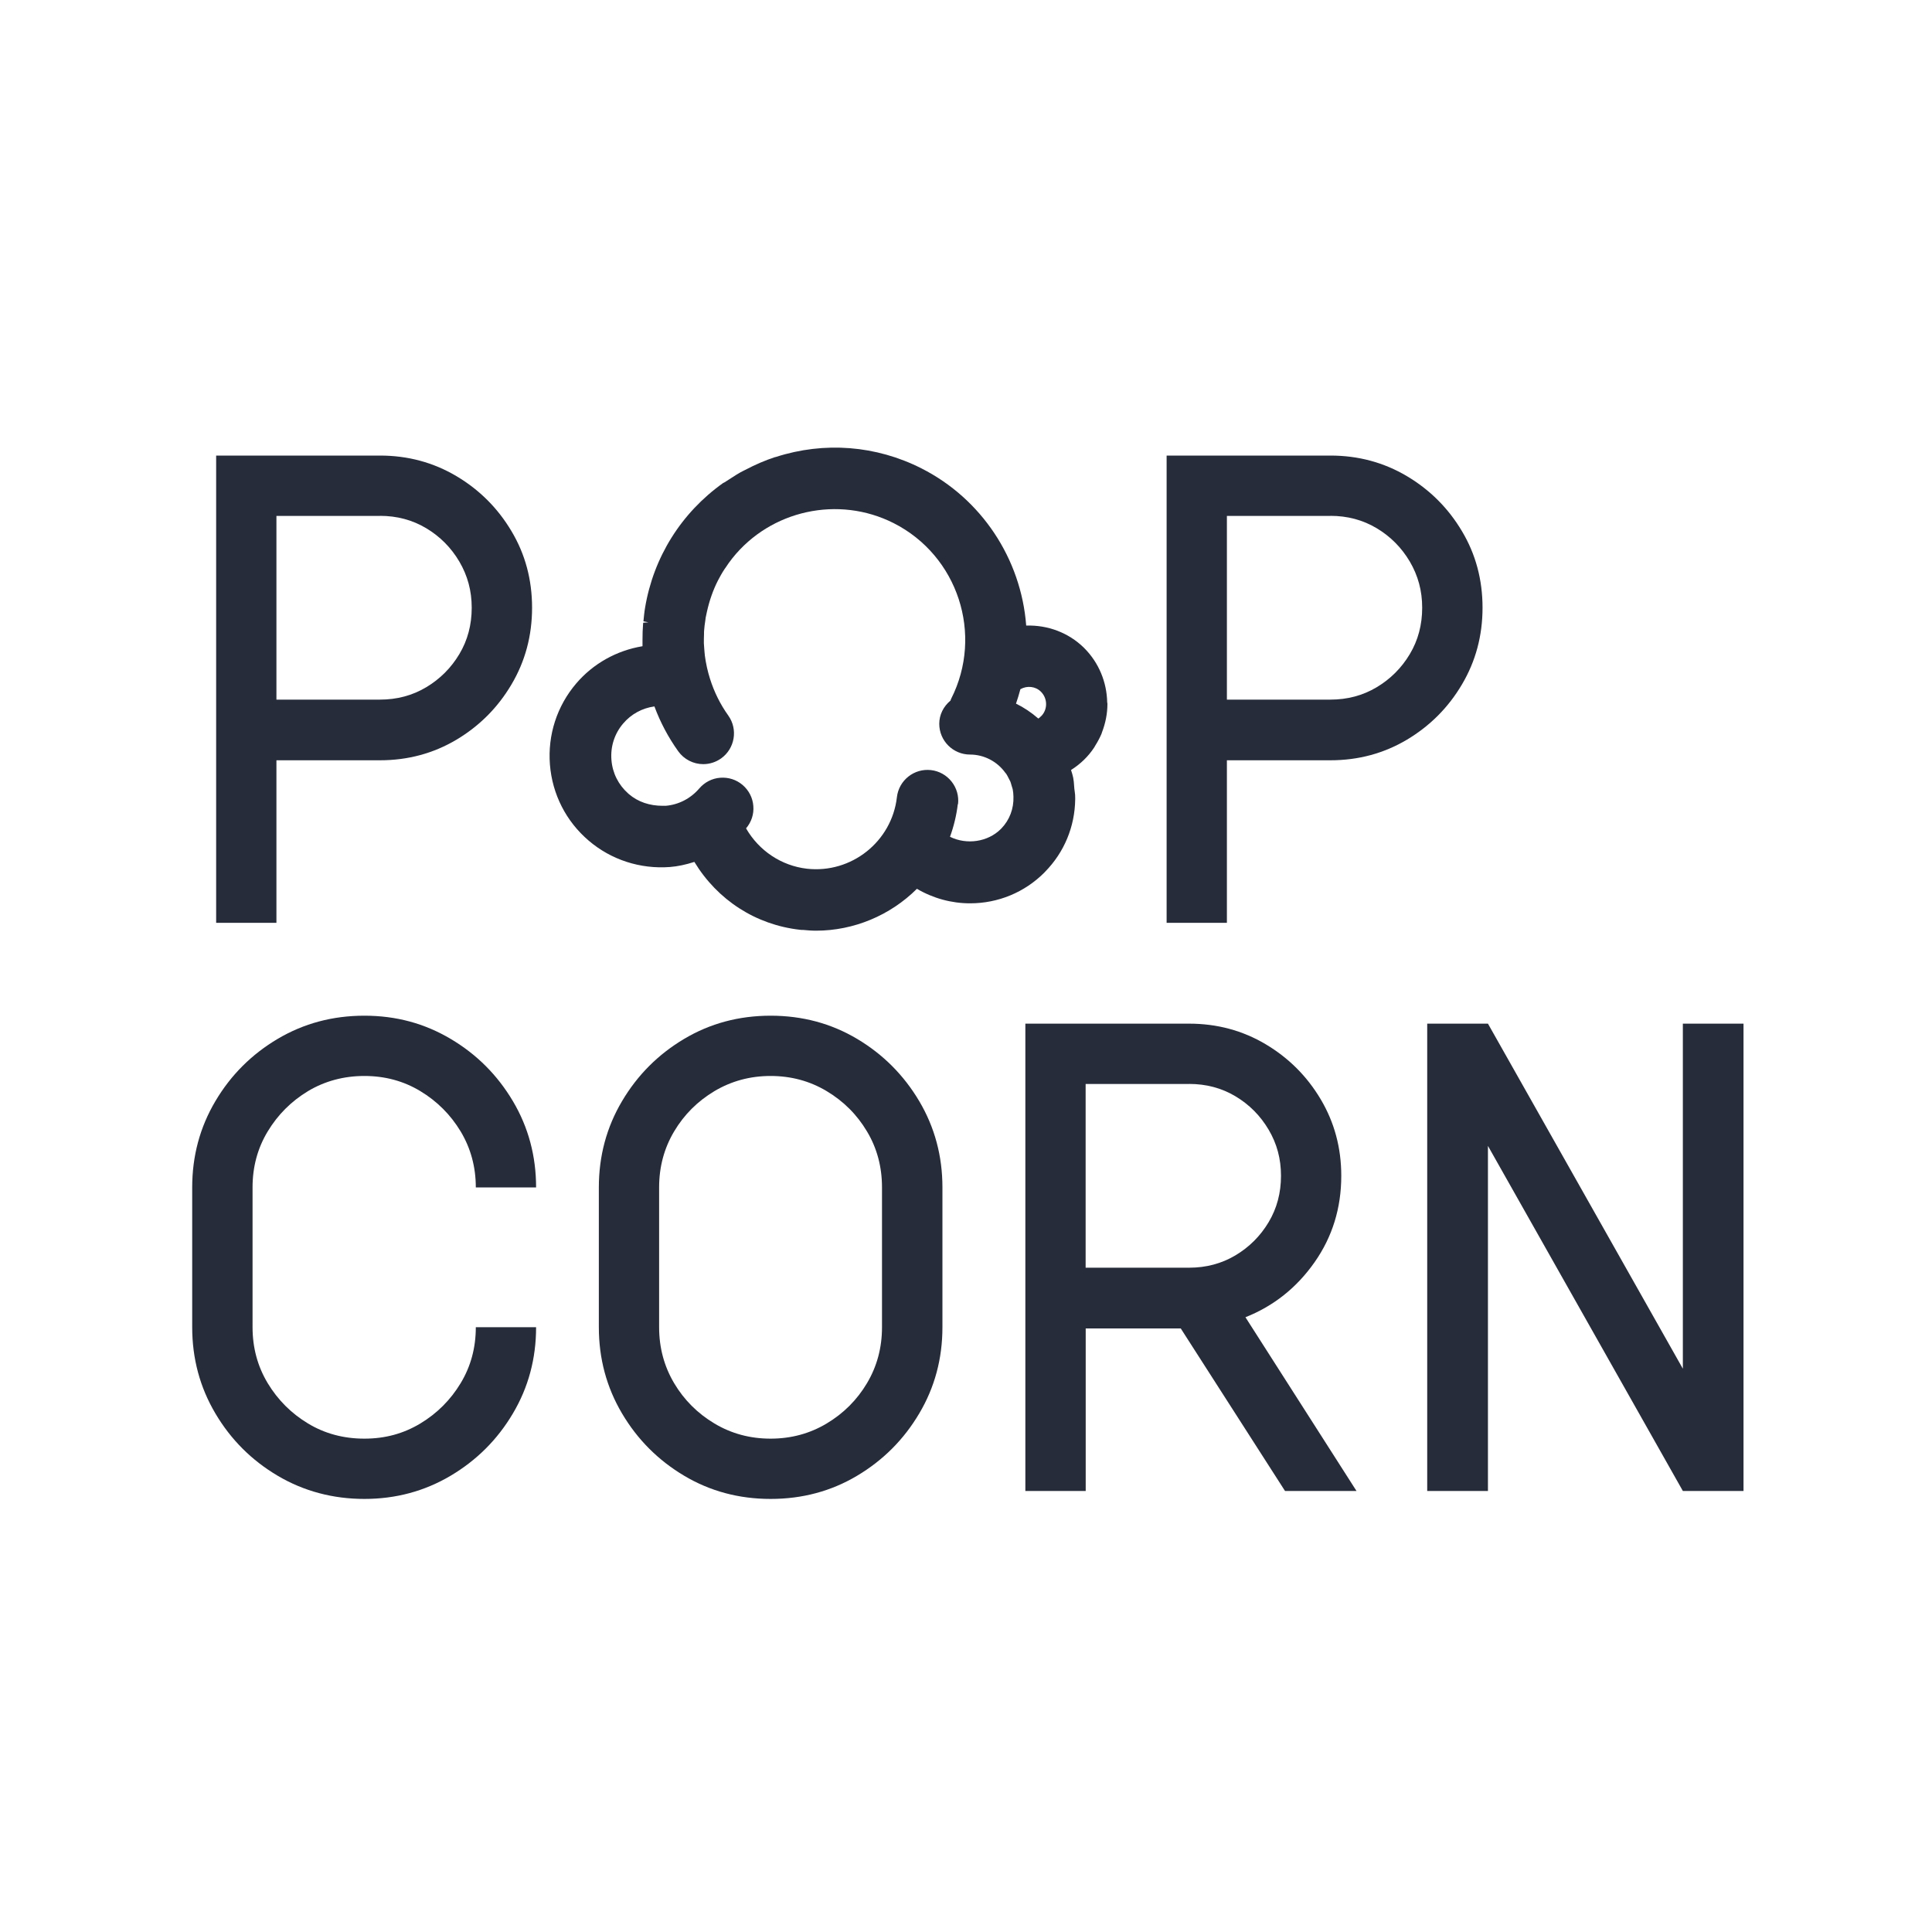
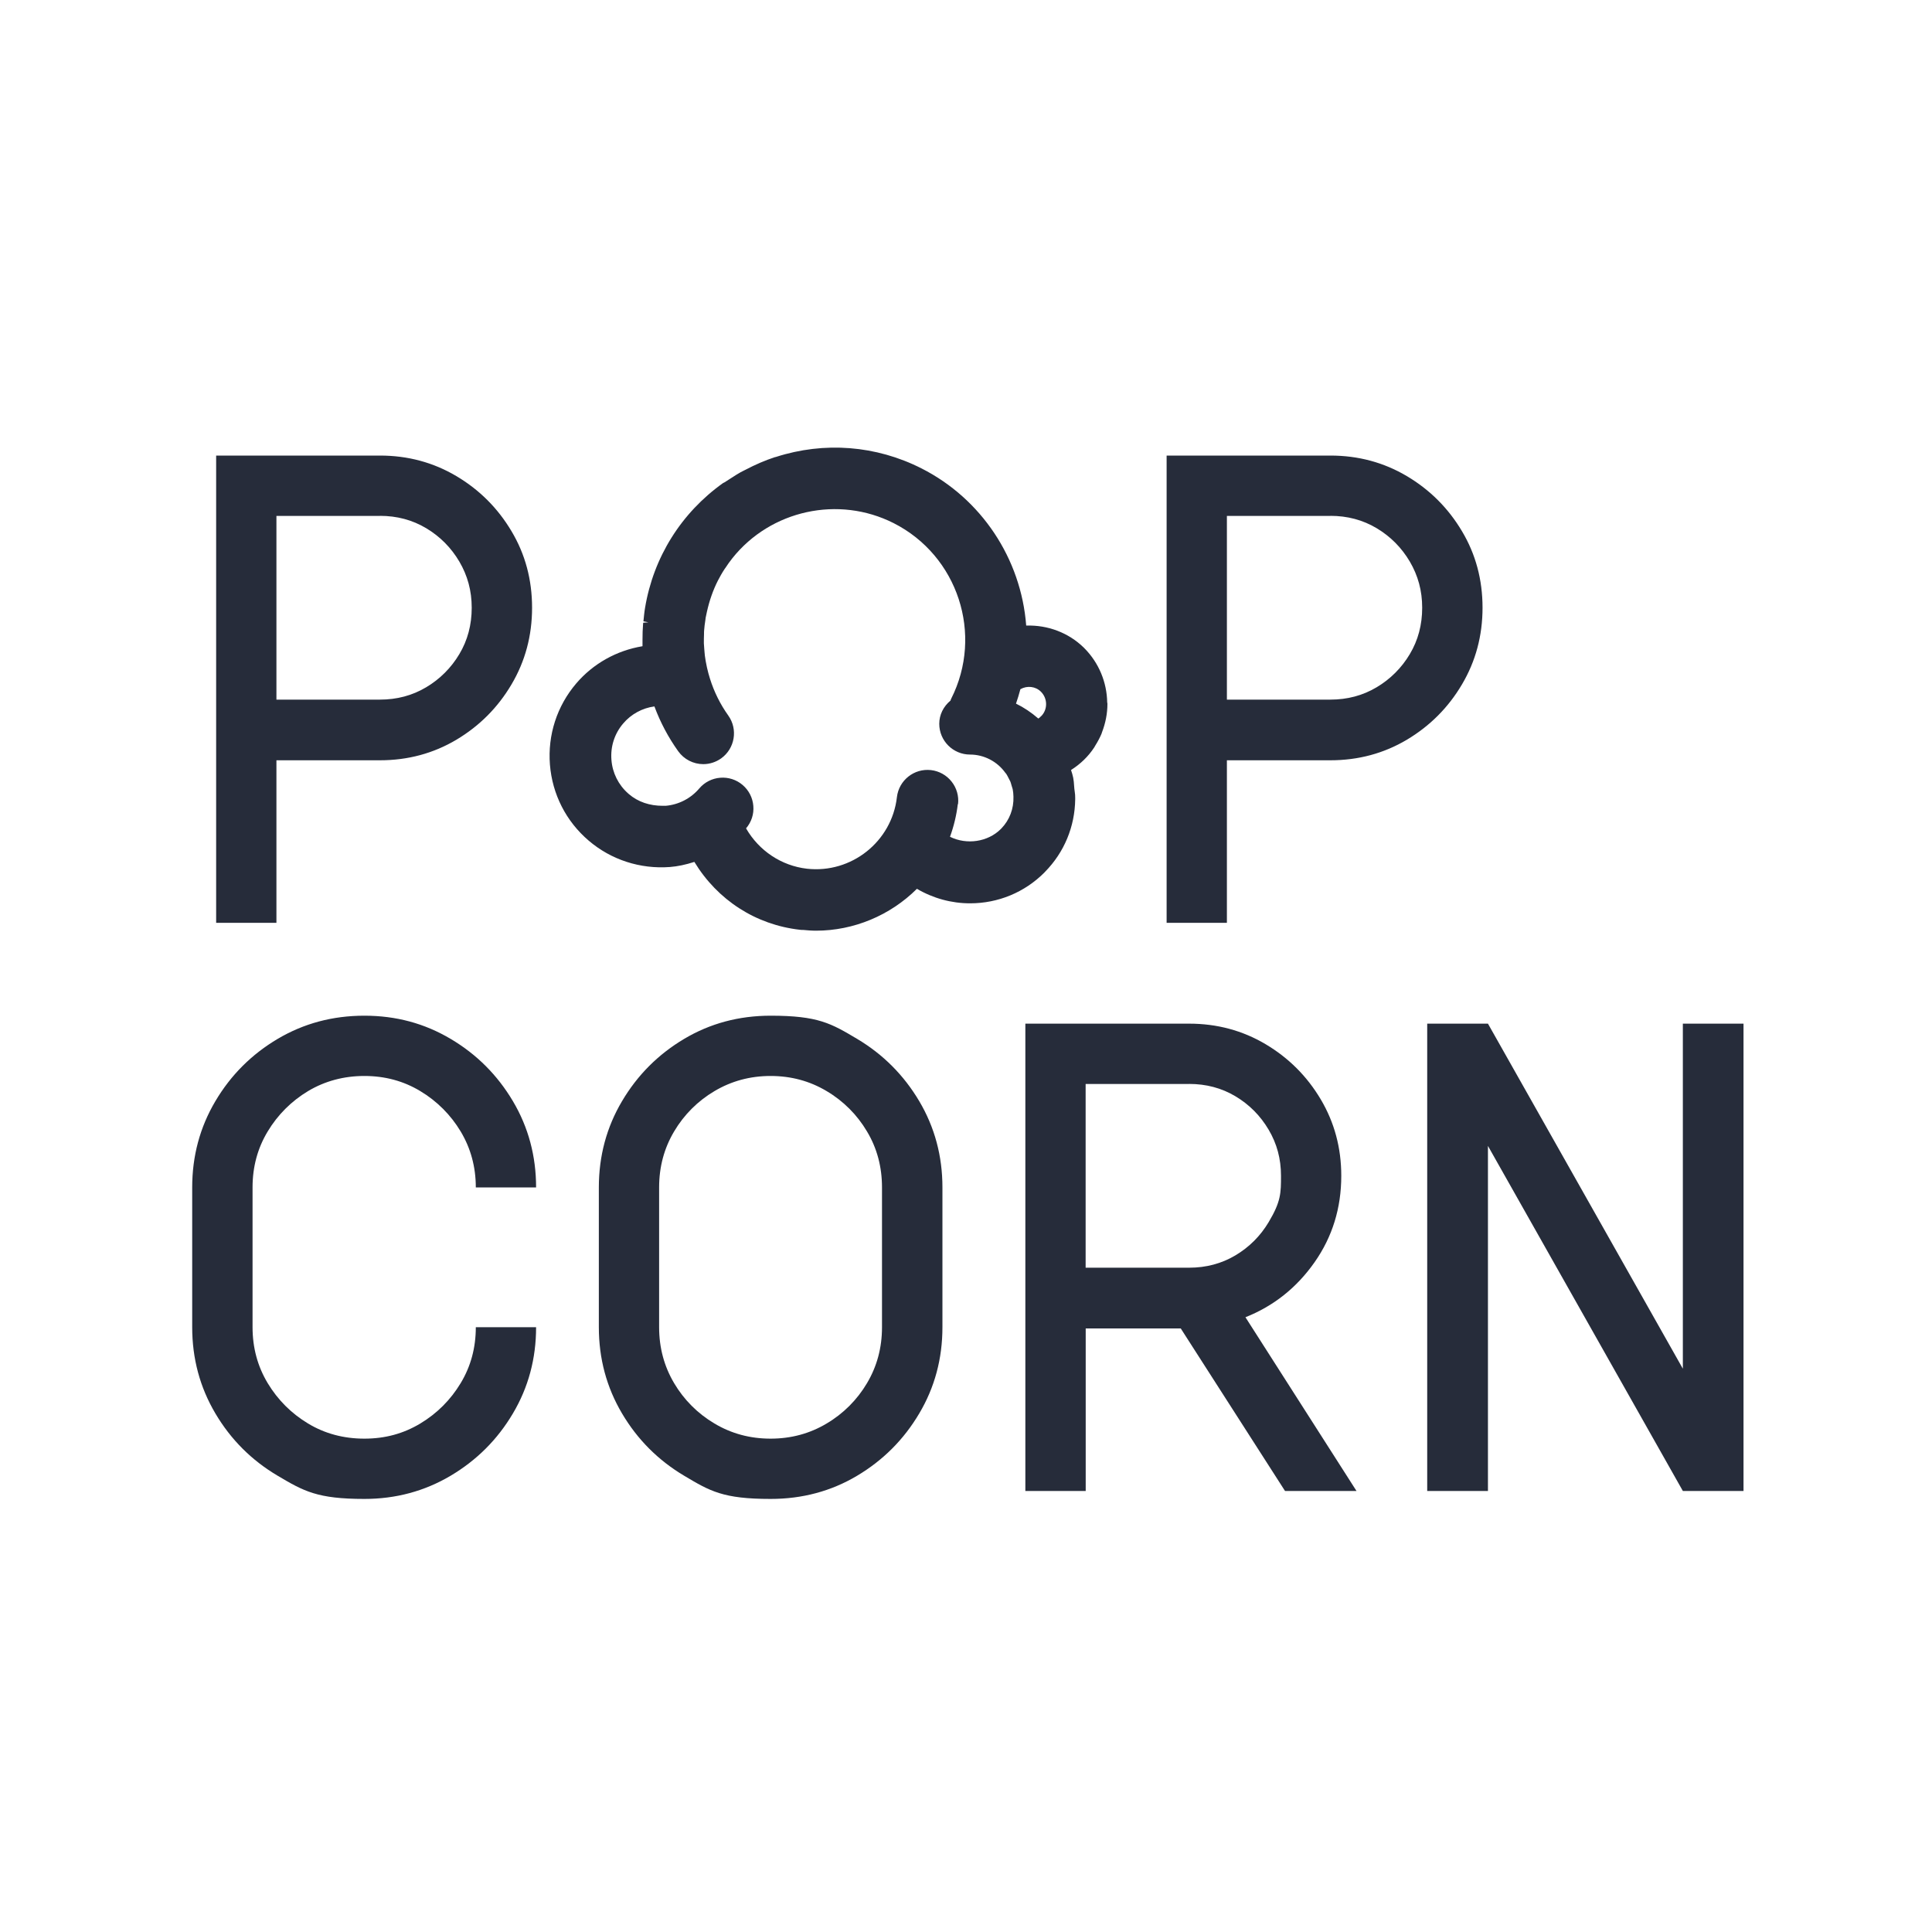
- <svg xmlns="http://www.w3.org/2000/svg" id="Layer_6" viewBox="0 0 250 250">
-   <g id="Layer_5">
-     <path d="m27.97,119.42v-60.47h21.19c3.62,0,6.91.89,9.9,2.66,2.98,1.77,5.36,4.15,7.13,7.13,1.78,2.98,2.66,6.28,2.66,9.9s-.89,6.93-2.66,9.92c-1.77,3-4.15,5.38-7.13,7.16-2.98,1.77-6.28,2.66-9.9,2.66h-13.39v21.03h-7.8Zm21.19-52.66h-13.39v23.77h13.39c2.2,0,4.2-.53,5.99-1.6,1.79-1.07,3.22-2.5,4.29-4.29,1.07-1.79,1.6-3.79,1.6-6s-.54-4.16-1.6-5.97c-1.07-1.81-2.5-3.25-4.29-4.32-1.79-1.07-3.79-1.6-5.99-1.6Z" fill="#262c3a" stroke-width="0" />
-     <path d="m150.96,119.42v-60.47h21.19c3.62,0,6.91.89,9.9,2.66,2.98,1.77,5.36,4.15,7.13,7.13,1.78,2.98,2.66,6.28,2.66,9.9s-.89,6.93-2.66,9.92c-1.77,3-4.15,5.38-7.13,7.16-2.98,1.77-6.28,2.66-9.9,2.66h-13.39v21.03h-7.8Zm21.19-52.66h-13.39v23.77h13.39c2.2,0,4.2-.53,5.99-1.6,1.79-1.07,3.22-2.5,4.29-4.29,1.07-1.79,1.6-3.79,1.6-6s-.54-4.16-1.6-5.97c-1.07-1.81-2.5-3.25-4.29-4.32-1.79-1.07-3.79-1.6-5.99-1.6Z" fill="#262c3a" stroke-width="0" />
-     <path d="m24.87,171.74v-18.09c0-4.06,1-7.79,3-11.16,2-3.38,4.69-6.06,8.06-8.06,3.38-2,7.11-3,11.22-3s7.79,1,11.16,3c3.38,2,6.06,4.69,8.06,8.06s3,7.1,3,11.16h-7.8c0-2.65-.66-5.07-1.96-7.24-1.31-2.17-3.05-3.91-5.22-5.22-2.17-1.31-4.58-1.96-7.24-1.96s-5.12.66-7.29,1.96c-2.17,1.31-3.91,3.05-5.22,5.22-1.31,2.17-1.96,4.58-1.96,7.24v18.09c0,2.65.65,5.06,1.96,7.24,1.31,2.17,3.05,3.91,5.22,5.22,2.17,1.31,4.6,1.96,7.29,1.96s5.06-.65,7.24-1.96c2.17-1.31,3.91-3.05,5.22-5.22,1.31-2.17,1.96-4.58,1.96-7.24h7.8c0,4.07-1,7.79-3,11.16-2,3.38-4.69,6.06-8.06,8.06-3.38,2-7.1,3-11.16,3s-7.84-1-11.22-3c-3.38-2-6.06-4.68-8.06-8.06-2-3.38-3-7.1-3-11.16Z" fill="#262c3a" stroke-width="0" />
-     <path d="m77.49,171.74v-18.09c0-4.06,1-7.79,3-11.16,2-3.38,4.68-6.06,8.04-8.06,3.36-2,7.09-3,11.19-3s7.83,1,11.19,3c3.36,2,6.04,4.69,8.04,8.06,2,3.38,3,7.1,3,11.16v18.09c0,4.07-1,7.79-3,11.16-2,3.38-4.68,6.06-8.04,8.06-3.36,2-7.09,3-11.19,3s-7.83-1-11.19-3c-3.36-2-6.04-4.68-8.04-8.06-2-3.38-3-7.1-3-11.16Zm36.64,0v-18.09c0-2.65-.64-5.07-1.94-7.24-1.29-2.17-3.03-3.91-5.22-5.22-2.19-1.31-4.61-1.96-7.26-1.96s-5.07.66-7.26,1.96c-2.19,1.31-3.93,3.05-5.22,5.22-1.29,2.17-1.94,4.58-1.94,7.24v18.09c0,2.65.65,5.06,1.94,7.24,1.29,2.17,3.03,3.91,5.22,5.22,2.19,1.31,4.61,1.96,7.26,1.96s5.07-.65,7.26-1.96c2.19-1.31,3.93-3.05,5.22-5.22,1.29-2.17,1.94-4.58,1.94-7.24Z" fill="#262c3a" stroke-width="0" />
-     <path d="m132.68,192.93v-60.47h21.19c3.62,0,6.92.89,9.9,2.66,2.98,1.77,5.36,4.15,7.13,7.13,1.77,2.98,2.66,6.28,2.66,9.9,0,4.17-1.15,7.9-3.46,11.19-2.31,3.29-5.29,5.66-8.94,7.11l14.37,22.48h-9.25l-13.49-21.03h-12.3v21.03h-7.8Zm21.19-52.66h-13.39v23.77h13.39c2.2,0,4.2-.53,6-1.6,1.79-1.07,3.22-2.5,4.29-4.29s1.6-3.79,1.6-6-.53-4.16-1.6-5.97-2.5-3.25-4.29-4.32c-1.79-1.07-3.79-1.6-6-1.6Z" fill="#262c3a" stroke-width="0" />
-     <path d="m184.68,192.93v-60.47h7.86l25.22,44.65v-44.65h7.85v60.47h-7.85l-25.22-44.65v44.65h-7.86Z" fill="#262c3a" stroke-width="0" />
-     <path d="m140.4,83.96h-.01s-.04-.05-.06-.07l-.1-.1c-1.97-1.92-4.65-2.93-7.44-2.84-.66-8.67-5.81-16.42-13.55-20.34-5.88-2.98-12.57-3.5-18.84-1.48l-.14.03c-1.25.41-2.51.95-3.86,1.66l-.22.11c-.12.06-.24.12-.35.18-.36.2-.7.42-1.04.64l-.47.3c-.18.11-.36.22-.56.36l-.2.1c-5.41,3.86-9,9.59-10.09,16.14-.1.58-.15,1.17-.21,1.75l.64.13-.67.05-.02.21c-.05.6-.07,1.24-.07,2.02v.42c0,.13,0,.26,0,.39-3.37.56-6.39,2.26-8.57,4.81-2.5,2.93-3.71,6.67-3.41,10.51.31,3.85,2.09,7.34,5.02,9.84,2.9,2.48,6.67,3.7,10.51,3.41,1-.08,2.01-.29,3.16-.66,3,4.94,7.94,8.13,13.64,8.78.16.02.31.03.4.02.54.05,1.12.1,1.71.1,4.86,0,9.59-1.97,13.05-5.42,2.09,1.23,4.46,1.88,6.88,1.88,3.63,0,7.05-1.42,9.6-3.97l.1-.11c2.48-2.52,3.86-5.84,3.9-9.39v-.15c.01-.28-.02-.56-.06-.83-.02-.13-.04-.26-.05-.38l-.03-.37c-.02-.35-.05-.71-.12-1.06-.07-.34-.17-.67-.28-.99,1.23-.78,2.24-1.76,3-2.92.04-.07.08-.14.15-.26.35-.56.6-1.05.8-1.52.02-.05.04-.1.05-.16.47-1.22.71-2.46.71-3.69,0-.08-.01-.15-.03-.2-.05-2.63-1.08-5.1-2.9-6.96Zm-2.54,15.51h.02s0,0,0,0h-.02Zm-3.14-6.8l-.11.1v.02c-.09.07-.17.13-.25.19-.91-.79-1.88-1.44-2.89-1.93.2-.58.39-1.2.57-1.87.88-.49,1.96-.37,2.66.33.88.88.88,2.31.03,3.16Zm-10.75,11.39c.12-1.06-.18-2.1-.84-2.93-.66-.83-1.61-1.36-2.66-1.48-2.18-.25-4.16,1.32-4.41,3.5-.66,5.76-5.9,9.91-11.65,9.26-3.29-.38-6.2-2.32-7.87-5.22,0,0,0,0,0,0,.69-.81,1.03-1.84.94-2.9-.08-1.06-.58-2.02-1.38-2.71-.81-.69-1.83-1.02-2.9-.94-1.06.08-2.02.58-2.71,1.38-1.12,1.31-2.68,2.11-4.35,2.25h-.08s-.1,0-.1,0c-.07,0-.15,0-.21,0-1.67,0-3.18-.49-4.38-1.52l-.09-.08c-1.26-1.12-2.03-2.65-2.16-4.34-.14-1.73.4-3.4,1.52-4.71,1.04-1.22,2.46-1.99,4.04-2.21.77,2.07,1.8,4.01,3.08,5.8.75,1.05,1.96,1.67,3.24,1.67.83,0,1.63-.26,2.31-.74,1.79-1.28,2.2-3.77.93-5.55-1.03-1.44-1.83-3.05-2.37-4.77-.14-.45-.27-.91-.39-1.45l-.03-.15c-.1-.46-.18-.91-.24-1.37-.02-.14-.03-.28-.04-.42l-.04-.48c-.02-.24-.04-.47-.05-.71,0-.4,0-.81.02-1.21v-.21c0-.07,0-.14.01-.21.03-.45.09-.89.16-1.34l.04-.33c.03-.17.07-.34.11-.52l.06-.28c.32-1.43.79-2.78,1.41-4,.26-.5.54-1.01.9-1.55l.09-.12c.27-.42.56-.82.89-1.24,4.97-6.23,13.74-8.14,20.86-4.54,8.32,4.21,11.66,14.41,7.45,22.73-.04.08-.07.16-.08.23-.93.77-1.46,1.85-1.46,3.01,0,2.2,1.79,3.98,3.98,3.98,1.8,0,3.51.88,4.57,2.36.03.04.06.08.12.14.11.17.2.35.29.53l.15.29s.06.1.08.15c.06.15.11.32.15.48l.11.36c.02.07.05.14.06.22.05.25.08.54.09.92.05,1.55-.5,3.01-1.56,4.11l-.08.08c-1.67,1.67-4.41,2.07-6.57,1,.5-1.38.84-2.8,1.01-4.23Z" fill="#262c3a" stroke-width="0" />
-   </g>
+ <svg xmlns="http://www.w3.org/2000/svg" viewBox="0 0 250 250">
+   <path fill="#262c3a" d="M27.97 119.42V58.95h21.19c3.62 0 6.91.89 9.9 2.66 2.98 1.77 5.36 4.15 7.13 7.13 1.78 2.98 2.66 6.28 2.66 9.9s-.89 6.93-2.66 9.92c-1.77 3-4.15 5.38-7.13 7.16-2.98 1.77-6.28 2.66-9.9 2.66H35.77v21.03h-7.8Zm21.19-52.66H35.77v23.77h13.39c2.2 0 4.2-.53 5.99-1.6a12.24 12.24 0 0 0 4.29-4.29c1.07-1.79 1.6-3.79 1.6-6s-.54-4.16-1.6-5.97q-1.605-2.715-4.29-4.32c-1.79-1.07-3.79-1.6-5.99-1.6Zm101.8 52.66V58.95h21.19c3.62 0 6.91.89 9.9 2.66 2.98 1.77 5.36 4.15 7.13 7.13 1.78 2.98 2.66 6.28 2.66 9.9s-.89 6.93-2.66 9.92c-1.77 3-4.15 5.38-7.13 7.16-2.98 1.77-6.28 2.66-9.9 2.66h-13.39v21.03h-7.8Zm21.19-52.66h-13.39v23.77h13.39c2.2 0 4.2-.53 5.99-1.6a12.24 12.24 0 0 0 4.29-4.29c1.07-1.79 1.6-3.79 1.6-6s-.54-4.16-1.6-5.97q-1.605-2.715-4.29-4.32c-1.79-1.07-3.79-1.6-5.99-1.6ZM24.87 171.74v-18.09c0-4.06 1-7.79 3-11.16 2-3.38 4.69-6.06 8.06-8.06 3.38-2 7.11-3 11.22-3s7.79 1 11.16 3c3.38 2 6.06 4.69 8.06 8.06s3 7.1 3 11.16h-7.8c0-2.65-.66-5.07-1.96-7.24a15.16 15.16 0 0 0-5.22-5.22c-2.17-1.31-4.58-1.96-7.24-1.96s-5.12.66-7.29 1.96a15.16 15.16 0 0 0-5.22 5.22c-1.31 2.17-1.96 4.58-1.96 7.24v18.09c0 2.65.65 5.06 1.96 7.24q1.965 3.255 5.22 5.22c2.17 1.31 4.6 1.96 7.29 1.96s5.06-.65 7.24-1.96q3.255-1.965 5.22-5.22c1.31-2.17 1.96-4.58 1.96-7.24h7.8q0 6.105-3 11.16c-2 3.38-4.69 6.06-8.06 8.06q-5.07 3-11.16 3c-6.09 0-7.84-1-11.22-3s-6.06-4.68-8.06-8.06q-3-5.07-3-11.16m52.62 0v-18.09c0-4.06 1-7.79 3-11.16 2-3.38 4.68-6.06 8.04-8.06q5.04-3 11.19-3c6.15 0 7.83 1 11.19 3s6.04 4.69 8.04 8.06q3 5.07 3 11.16v18.09q0 6.105-3 11.16c-2 3.38-4.68 6.06-8.04 8.06q-5.04 3-11.19 3c-6.15 0-7.83-1-11.19-3s-6.04-4.68-8.04-8.06q-3-5.07-3-11.16m36.64 0v-18.09c0-2.65-.64-5.07-1.94-7.24a14.8 14.8 0 0 0-5.22-5.22c-2.19-1.31-4.61-1.96-7.26-1.96s-5.07.66-7.26 1.96a14.8 14.8 0 0 0-5.22 5.22c-1.29 2.17-1.94 4.58-1.94 7.24v18.09c0 2.65.65 5.06 1.94 7.24a14.8 14.8 0 0 0 5.22 5.22c2.19 1.31 4.61 1.96 7.26 1.96s5.07-.65 7.26-1.96a14.8 14.8 0 0 0 5.22-5.22c1.29-2.17 1.94-4.58 1.94-7.24m18.55 21.19v-60.47h21.19c3.62 0 6.92.89 9.9 2.66s5.36 4.15 7.13 7.13 2.66 6.28 2.66 9.9c0 4.17-1.15 7.9-3.46 11.19q-3.465 4.935-8.94 7.11l14.37 22.48h-9.25l-13.49-21.03h-12.3v21.03h-7.8Zm21.19-52.66h-13.39v23.77h13.39c2.2 0 4.2-.53 6-1.6q2.685-1.605 4.29-4.29c1.605-2.685 1.6-3.79 1.6-6s-.53-4.16-1.6-5.97-2.5-3.25-4.29-4.32-3.79-1.6-6-1.6Zm30.81 52.66v-60.47h7.86l25.22 44.65v-44.65h7.85v60.47h-7.85l-25.22-44.65v44.65zM140.4 83.96h-.01s-.04-.05-.06-.07l-.1-.1c-1.97-1.92-4.65-2.93-7.44-2.84-.66-8.67-5.81-16.42-13.55-20.34-5.88-2.98-12.57-3.5-18.84-1.48l-.14.03c-1.25.41-2.51.95-3.86 1.66l-.22.11c-.12.06-.24.12-.35.18-.36.2-.7.42-1.04.64l-.47.3c-.18.11-.36.22-.56.36l-.2.1c-5.41 3.86-9 9.59-10.09 16.14-.1.58-.15 1.17-.21 1.75l.64.13-.67.05-.02.21c-.05.6-.07 1.24-.07 2.02v.81c-3.37.56-6.39 2.26-8.57 4.81-2.5 2.93-3.71 6.67-3.41 10.51.31 3.85 2.09 7.34 5.02 9.84 2.9 2.48 6.67 3.7 10.51 3.41 1-.08 2.01-.29 3.16-.66 3 4.94 7.94 8.13 13.64 8.78.16.02.31.03.4.02.54.05 1.12.1 1.71.1 4.86 0 9.59-1.97 13.05-5.42 2.09 1.23 4.46 1.88 6.88 1.88 3.63 0 7.05-1.42 9.6-3.97l.1-.11c2.48-2.52 3.86-5.84 3.9-9.39v-.15c.01-.28-.02-.56-.06-.83-.02-.13-.04-.26-.05-.38l-.03-.37c-.02-.35-.05-.71-.12-1.06a8 8 0 0 0-.28-.99c1.23-.78 2.24-1.76 3-2.92l.15-.26c.35-.56.6-1.05.8-1.52.02-.05.04-.1.05-.16.47-1.22.71-2.46.71-3.69 0-.08-.01-.15-.03-.2a10.18 10.18 0 0 0-2.9-6.96Zm-2.54 15.51h.02zm-3.14-6.8-.11.1v.02c-.09.07-.17.13-.25.19-.91-.79-1.88-1.44-2.89-1.93.2-.58.39-1.2.57-1.87.88-.49 1.96-.37 2.66.33.88.88.88 2.31.03 3.16Zm-10.75 11.39a3.96 3.96 0 0 0-.84-2.93 3.97 3.97 0 0 0-2.66-1.48 3.987 3.987 0 0 0-4.41 3.5c-.66 5.76-5.9 9.91-11.65 9.26-3.29-.38-6.2-2.32-7.87-5.22.69-.81 1.03-1.84.94-2.9a3.96 3.96 0 0 0-1.38-2.71 3.96 3.96 0 0 0-2.9-.94 3.96 3.96 0 0 0-2.71 1.38 6.43 6.43 0 0 1-4.35 2.25h-.39c-1.67 0-3.18-.49-4.38-1.52l-.09-.08a6.43 6.43 0 0 1-2.16-4.34c-.14-1.73.4-3.4 1.52-4.71a6.43 6.43 0 0 1 4.04-2.21c.77 2.07 1.8 4.01 3.08 5.8A3.99 3.99 0 0 0 91 98.88c.83 0 1.63-.26 2.31-.74 1.79-1.28 2.2-3.77.93-5.55a16.9 16.9 0 0 1-2.37-4.77c-.14-.45-.27-.91-.39-1.45l-.03-.15c-.1-.46-.18-.91-.24-1.37-.02-.14-.03-.28-.04-.42l-.04-.48c-.02-.24-.04-.47-.05-.71 0-.4 0-.81.02-1.21v-.21c0-.07 0-.14.01-.21.03-.45.09-.89.16-1.34l.04-.33c.03-.17.07-.34.11-.52l.06-.28c.32-1.43.79-2.78 1.41-4 .26-.5.54-1.01.9-1.55l.09-.12c.27-.42.56-.82.89-1.24 4.97-6.23 13.74-8.14 20.86-4.54 8.32 4.21 11.66 14.41 7.45 22.73-.04.08-.07.16-.08.23-.93.77-1.46 1.85-1.46 3.01 0 2.2 1.79 3.98 3.98 3.98 1.8 0 3.51.88 4.57 2.36.03.04.06.08.12.14.11.17.2.35.29.53l.15.29s.06.1.08.15c.06.15.11.32.15.48l.11.36c.02.07.05.14.06.22.05.25.08.54.09.92.05 1.55-.5 3.01-1.56 4.11l-.08.08c-1.67 1.67-4.41 2.07-6.57 1 .5-1.38.84-2.8 1.01-4.23Z" />
</svg>
